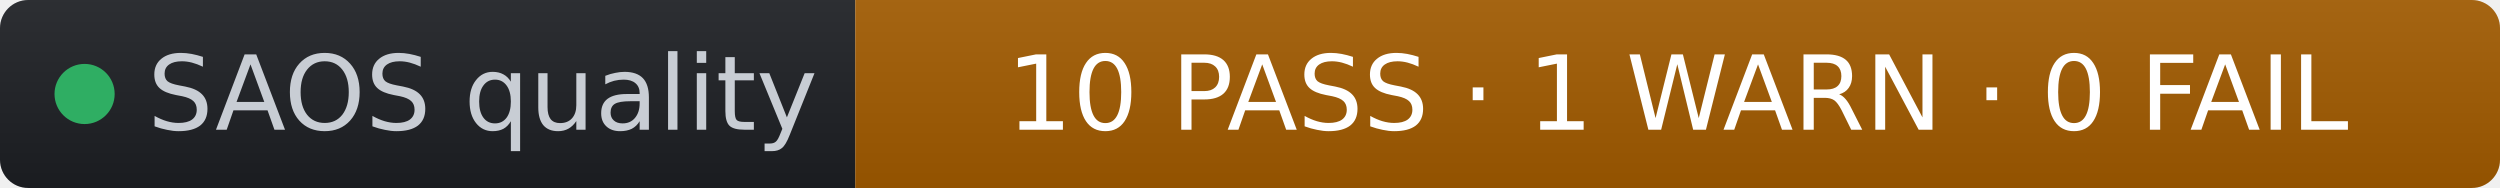
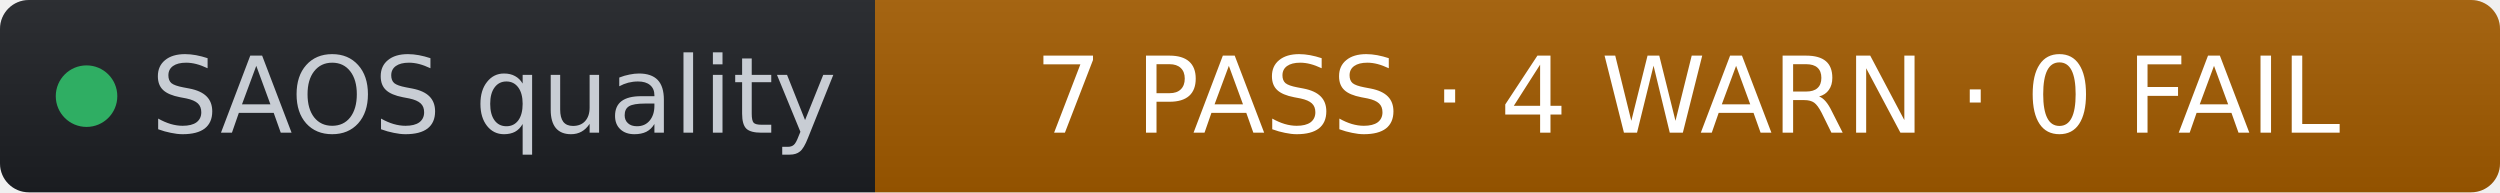
- <svg xmlns="http://www.w3.org/2000/svg" width="266" height="20" role="img" aria-label="SAOS quality: 10 PASS · 1 WARN · 0 FAIL" viewBox="0 0 266 20" font-family="Verdana,Geneva,DejaVu Sans,sans-serif">
+ <svg xmlns="http://www.w3.org/2000/svg" width="260" height="20" role="img" aria-label="SAOS quality: 7 PASS · 4 WARN · 0 FAIL" viewBox="0 0 260 20" font-family="Verdana,Geneva,DejaVu Sans,sans-serif">
  <linearGradient id="s" x2="0" y2="100%">
    <stop offset="0" stop-color="#bbb" stop-opacity=".1" />
    <stop offset="1" stop-opacity=".1" />
  </linearGradient>
  <clipPath id="r">
-     <rect width="266" height="20" rx="3" fill="#fff" />
+     <rect width="260" height="20" rx="3" fill="#fff" />
  </clipPath>
  <g clip-path="url(#r)">
    <rect width="91" height="20" fill="#1d1f24" />
-     <rect x="91" width="175" height="20" fill="#a35b00" />
-     <rect width="266" height="20" fill="url(#s)" />
+     <rect x="91" width="169" height="20" fill="#a35b00" />
+     <rect width="260" height="20" fill="url(#s)" />
  </g>
  <g fill="#fff" text-anchor="middle" font-size="11">
    <circle cx="9" cy="10" r="3.2" fill="#2fae63" />
    <text x="15.7" y="13.8" fill="#c8cdd4" text-anchor="start">SAOS quality</text>
-     <text x="178.5" y="13.8" fill="#ffffff">10 PASS · 1 WARN · 0 FAIL</text>
+     <text x="175.5" y="13.8" fill="#ffffff">7 PASS · 4 WARN · 0 FAIL</text>
  </g>
</svg>
